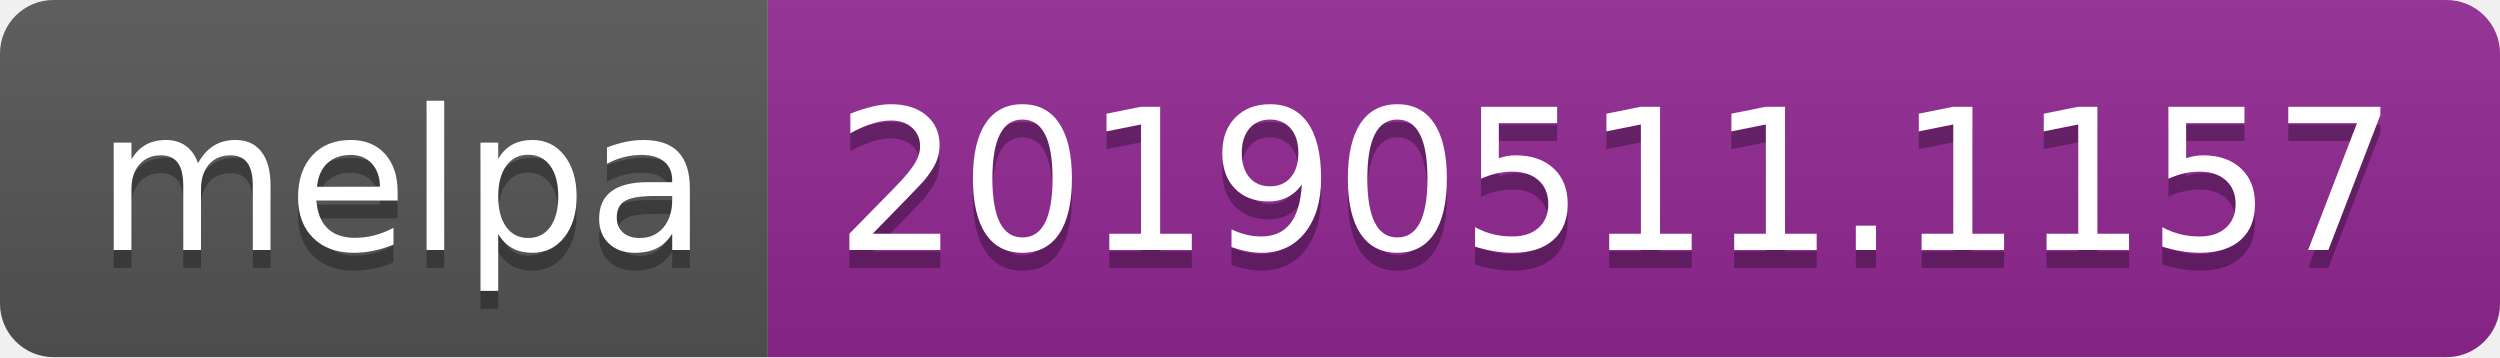
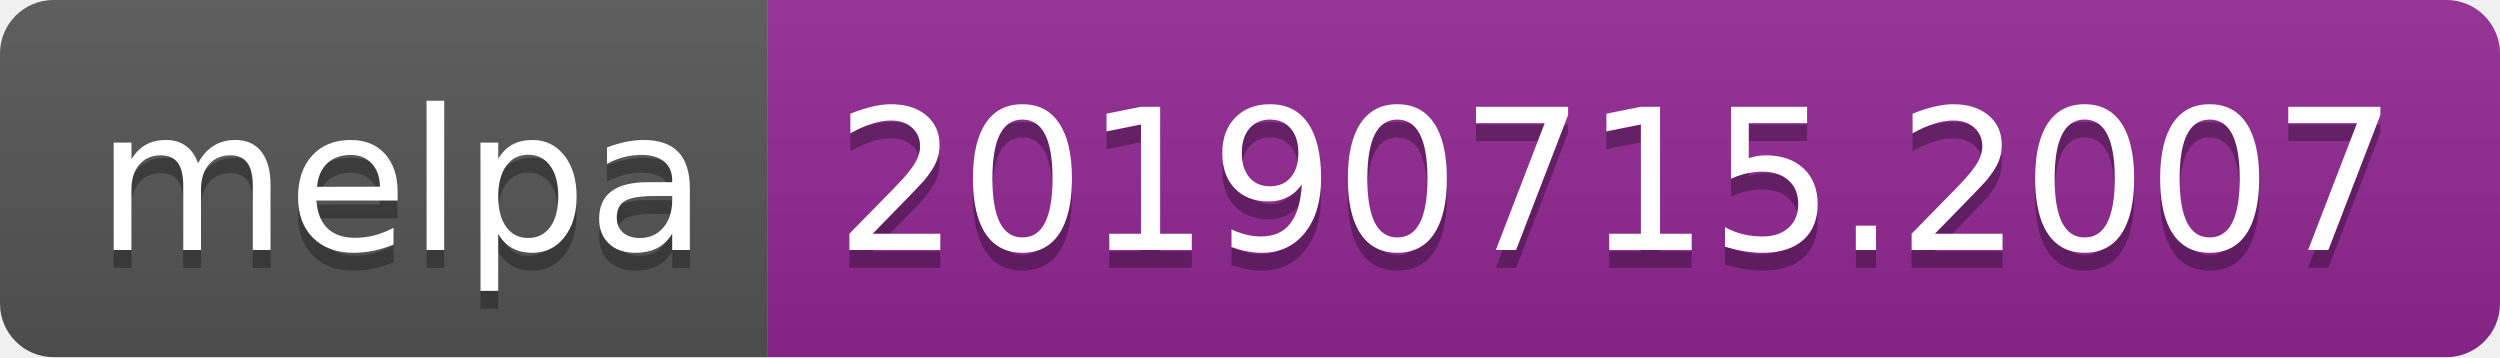
<svg xmlns="http://www.w3.org/2000/svg" width="140" height="20">
  <linearGradient id="b" x2="0" y2="100%">
    <stop offset="0" stop-color="#bbb" stop-opacity=".1" />
    <stop offset="1" stop-opacity=".1" />
  </linearGradient>
  <clipPath id="a">
    <rect width="140" height="20" rx="3" fill="#fff" />
  </clipPath>
  <g clip-path="url(#a)">
    <path fill="#555" d="M0 0h43v20H0z" />
    <path fill="#922793" d="M43 0h97v20H43z" />
    <path fill="url(#b)" d="M0 0h140v20H0z" />
  </g>
  <g fill="#fff" text-anchor="middle" font-family="DejaVu Sans,Verdana,Geneva,sans-serif" font-size="110">
    <text x="225" y="150" fill="#010101" fill-opacity=".3" transform="scale(.1)" textLength="330">melpa</text>
    <text x="225" y="140" transform="scale(.1)" textLength="330">melpa</text>
-     <text x="905" y="150" fill="#010101" fill-opacity=".3" transform="scale(.1)" textLength="870">20190511.1157</text>
-     <text x="905" y="140" transform="scale(.1)" textLength="870">20190511.1157</text>
+     <text x="905" y="150" fill="#010101" fill-opacity=".3" transform="scale(.1)" textLength="870">20190715.2007</text>
+     <text x="905" y="140" transform="scale(.1)" textLength="870">20190715.2007</text>
  </g>
</svg>
